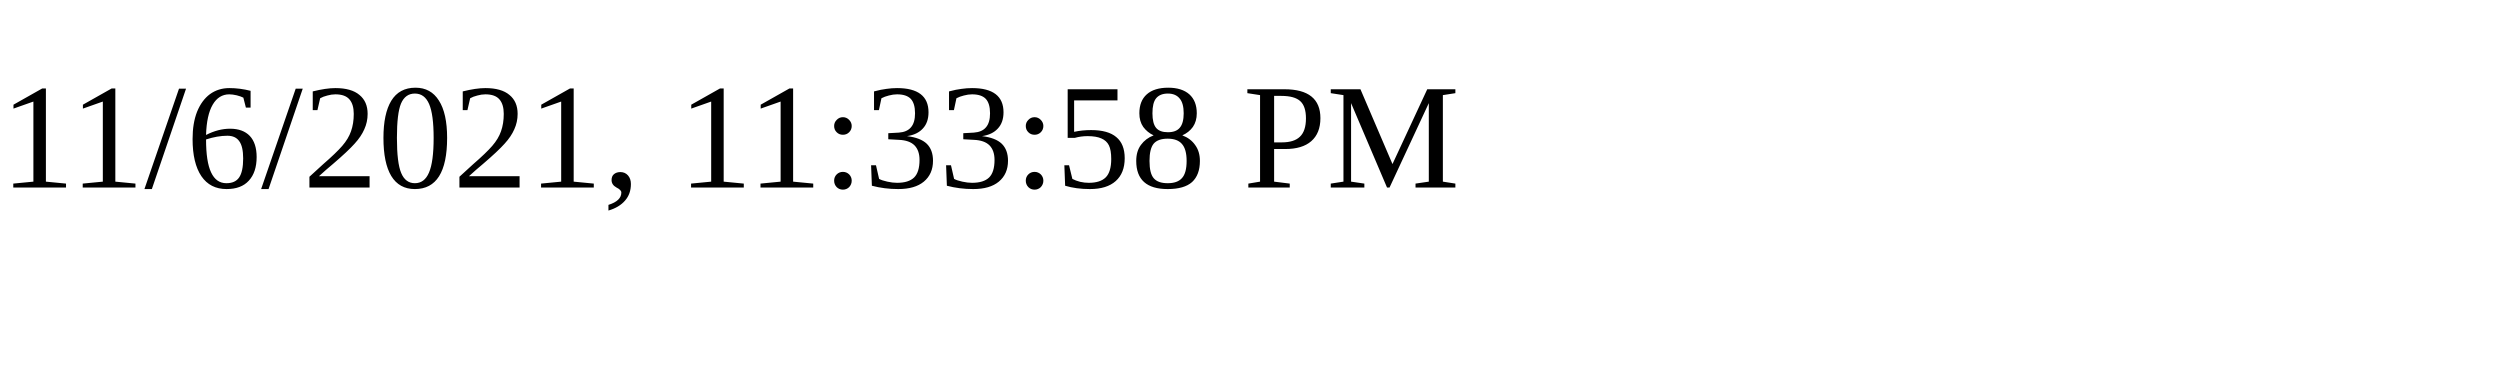
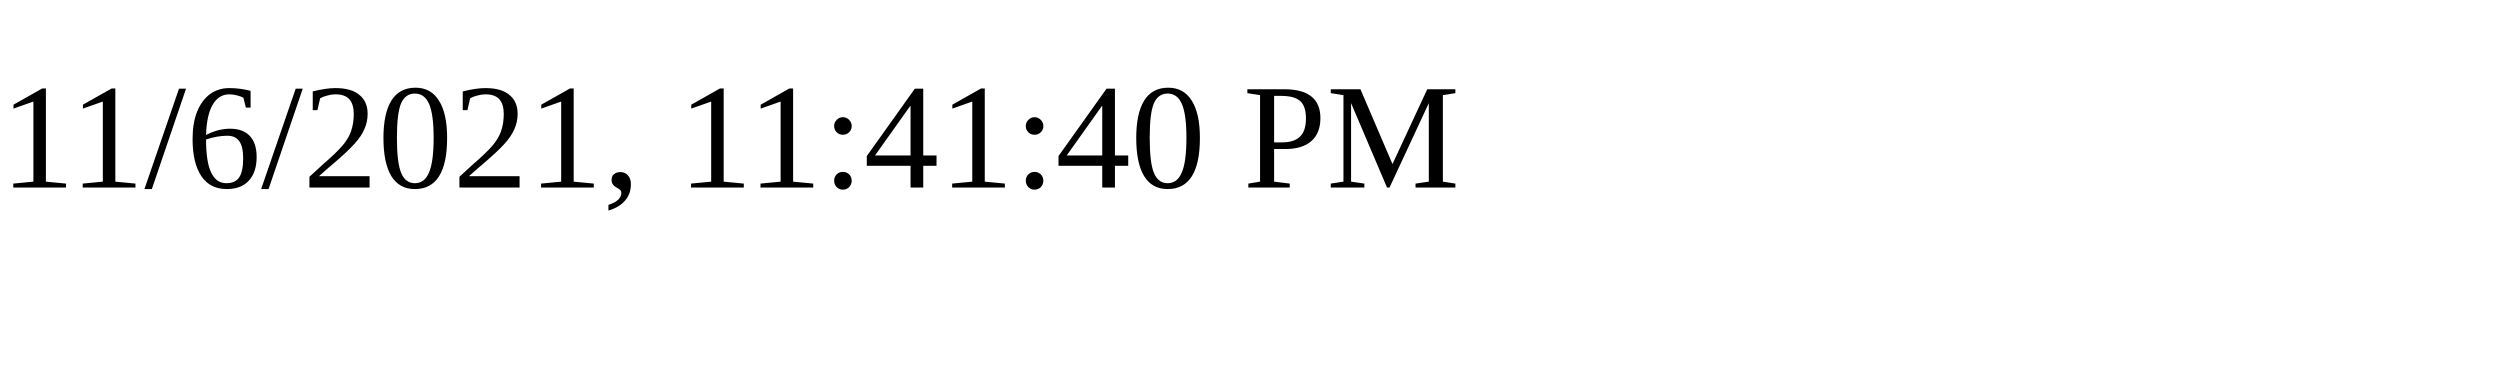
<svg xmlns="http://www.w3.org/2000/svg" height="30" width="200">
-   <text x="0" y="15">11/6/2021, 11:33:58 PM</text>
+   <text x="0" y="15">11/6/2021, 11:41:40 PM</text>
</svg>
